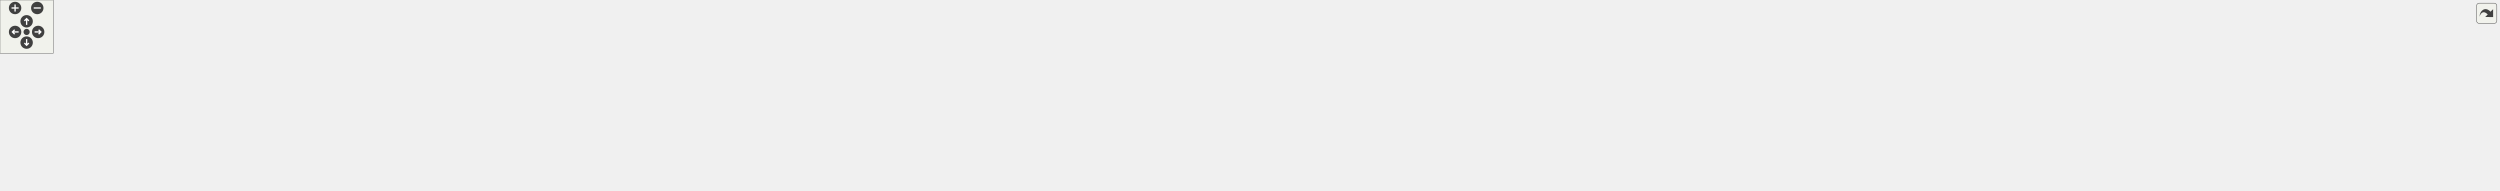
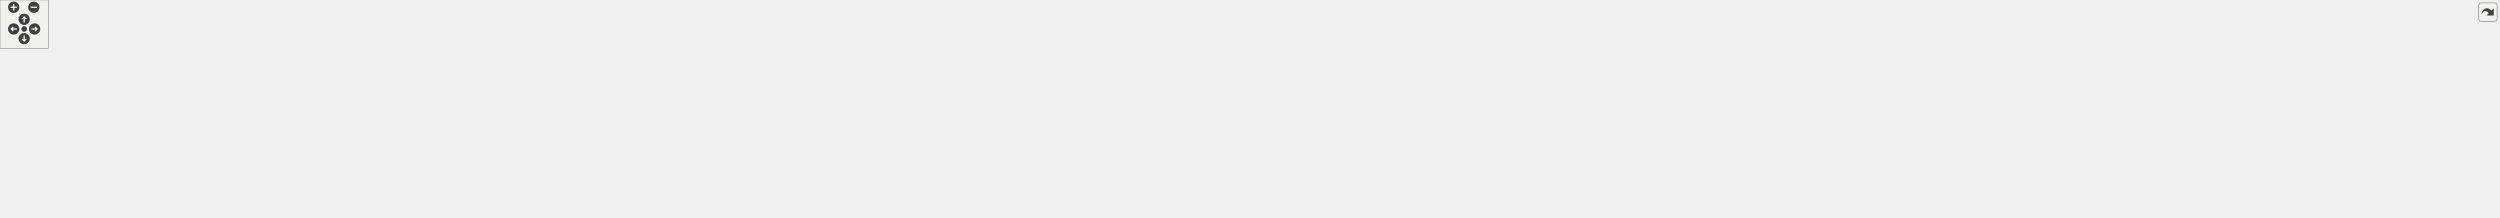
<svg xmlns="http://www.w3.org/2000/svg" xmlns:xlink="http://www.w3.org/1999/xlink" id="main" version="1.1" xml:space="preserve">
  <style type="text/css">
.edge:hover path { stroke: red; }
.edge:hover polygon { stroke: red; fill: red; }
</style>
  <defs>
    <circle id="rim" cx="0" cy="0" r="7" />
    <circle id="rim2" cx="0" cy="0" r="3.5" />
    <g id="zoomPlus">
      <use xlink:href="#rim" fill="#404040">
        <set attributeName="fill" to="#808080" begin="zoomplus.mouseover" end="zoomplus.mouseout" />
      </use>
      <path d="M-4,0h8M0,-4v8" fill="none" stroke="white" stroke-width="1.5" pointer-events="none" />
    </g>
    <g id="zoomMin">
      <use xlink:href="#rim" fill="#404040">
        <set attributeName="fill" to="#808080" begin="zoomminus.mouseover" end="zoomminus.mouseout" />
      </use>
      <path d="M-4,0h8" fill="none" stroke="white" stroke-width="1.5" pointer-events="none" />
    </g>
    <g id="dirArrow">
      <path fill="none" stroke="white" stroke-width="1.5" d="M0,-3.0v7 M-2.5,-0.5L0,-3.0L2.5,-0.5" />
    </g>
    <g id="resetDef">
      <use xlink:href="#rim2" fill="#404040">
        <set attributeName="fill" to="#808080" begin="reset.mouseover" end="reset.mouseout" />
      </use>
    </g>
  </defs>
  <svg id="graph" class="graph">
    <g id="viewport">
      <g id="node1" class="node">
        <g id="a_node1">
          <a xlink:title=" ">
-             <polygon fill="#bfbfbf" stroke="black" points="1535.5,-134.5 1535.5,-153.5 1659.5,-153.5 1659.5,-134.5 1535.5,-134.5" />
-             <text text-anchor="middle" x="1597.5" y="-141.5" font-family="Helvetica,sans-Serif" font-size="10.00">inc/RequestParser.hpp</text>
+             <polygon fill="#bfbfbf" stroke="black" points="1735.5,-190.5 1735.5,-209.5 1859.5,-209.5 1859.5,-190.5 1735.5,-190.5" />
+             <text text-anchor="middle" x="1797.5" y="-197.5" font-family="Helvetica,sans-Serif" font-size="10.00">inc/RequestParser.hpp</text>
          </a>
        </g>
      </g>
      <g id="node2" class="node">
        <g id="a_node2">
          <a xlink:href="_server_8hpp.html" target="_top" xlink:title=" ">
-             <polygon fill="none" stroke="black" points="1285.5,-73 1285.5,-92 1371.5,-92 1371.5,-73 1285.5,-73" />
-             <text text-anchor="middle" x="1328.5" y="-80" font-family="Helvetica,sans-Serif" font-size="10.00">inc/Server.hpp</text>
+             <polygon fill="none" stroke="black" points="1485.5,-129 1485.5,-148 1571.5,-148 1571.5,-129 1485.5,-129" />
+             <text text-anchor="middle" x="1528.5" y="-136" font-family="Helvetica,sans-Serif" font-size="10.00">inc/Server.hpp</text>
          </a>
        </g>
      </g>
      <g id="edge1" class="edge">
-         <path fill="none" stroke="midnightblue" d="M1542.77,-132.57C1498.98,-123.99 1436.09,-111.14 1381.5,-98 1373.99,-96.19 1365.92,-94.08 1358.41,-92.03" />
-         <polygon fill="midnightblue" stroke="midnightblue" points="1542.16,-136.01 1552.64,-134.49 1543.5,-129.14 1542.16,-136.01" />
+         <path fill="none" stroke="midnightblue" d="M1742.77,-188.57C1698.98,-179.99 1636.09,-167.14 1581.5,-154 1573.99,-152.19 1565.92,-150.08 1558.41,-148.03" />
+         <polygon fill="midnightblue" stroke="midnightblue" points="1742.16,-192.01 1752.64,-190.49 1743.5,-185.14 1742.16,-192.01" />
+       </g>
+       <g id="node23" class="node">
+         <g id="a_node23">
+           <a xlink:href="_request_parser_8cpp.html" target="_top" xlink:title=" ">
+             <polygon fill="none" stroke="black" points="1590,-129 1590,-148 1713,-148 1713,-129 1590,-129" />
+             <text text-anchor="middle" x="1651.5" y="-136" font-family="Helvetica,sans-Serif" font-size="10.00">src/RequestParser.cpp</text>
+           </a>
+         </g>
+       </g>
+       <g id="edge23" class="edge">
+         <path fill="none" stroke="midnightblue" d="M1767.15,-186.63C1738.79,-175.07 1697.19,-158.12 1672.38,-148.01" />
+         <polygon fill="midnightblue" stroke="midnightblue" points="1766,-189.94 1776.58,-190.48 1768.64,-183.46 1766,-189.94" />
+       </g>
+       <g id="node24" class="node">
+         <g id="a_node24">
+           <a xlink:href="test__parse_body_8cpp.html" target="_top" xlink:title=" ">
+             <polygon fill="none" stroke="black" points="1731,-129 1731,-148 1864,-148 1864,-129 1731,-129" />
+             <text text-anchor="middle" x="1797.5" y="-136" font-family="Helvetica,sans-Serif" font-size="10.00">test/test_parseBody.cpp</text>
+           </a>
+         </g>
+       </g>
+       <g id="edge24" class="edge">
+         <path fill="none" stroke="midnightblue" d="M1797.5,-180.32C1797.5,-169.5 1797.5,-156.4 1797.5,-148.01" />
+         <polygon fill="midnightblue" stroke="midnightblue" points="1794,-180.48 1797.5,-190.48 1801,-180.48 1794,-180.48" />
+       </g>
+       <g id="node25" class="node">
+         <g id="a_node25">
+           <a xlink:href="test__parse_header___headers_8cpp.html" target="_top" xlink:title=" ">
+             <polygon fill="none" stroke="black" points="1882,-123.5 1882,-153.5 2007,-153.5 2007,-123.5 1882,-123.5" />
+             <text text-anchor="start" x="1890" y="-141.5" font-family="Helvetica,sans-Serif" font-size="10.00">test/test_parseHeader</text>
+             <text text-anchor="middle" x="1944.5" y="-130.5" font-family="Helvetica,sans-Serif" font-size="10.00">_Headers.cpp</text>
+           </a>
+         </g>
+       </g>
+       <g id="edge25" class="edge">
+         <path fill="none" stroke="midnightblue" d="M1827.84,-186.72C1851.7,-177.06 1884.95,-163.6 1909.86,-153.52" />
+         <polygon fill="midnightblue" stroke="midnightblue" points="1826.52,-183.48 1818.56,-190.48 1829.14,-189.97 1826.52,-183.48" />
+       </g>
+       <g id="node26" class="node">
+         <g id="a_node26">
+           <a xlink:href="test__parse_header___request_line_8cpp.html" target="_top" xlink:title=" ">
+             <polygon fill="none" stroke="black" points="2025,-123.5 2025,-153.5 2150,-153.5 2150,-123.5 2025,-123.5" />
+             <text text-anchor="start" x="2033" y="-141.5" font-family="Helvetica,sans-Serif" font-size="10.00">test/test_parseHeader</text>
+             <text text-anchor="middle" x="2087.5" y="-130.5" font-family="Helvetica,sans-Serif" font-size="10.00">_RequestLine.cpp</text>
+           </a>
+         </g>
+       </g>
+       <g id="edge26" class="edge">
+         <path fill="none" stroke="midnightblue" d="M1849.15,-188.4C1898.33,-178.31 1972.44,-163.11 2024.94,-152.34" />
+         <polygon fill="midnightblue" stroke="midnightblue" points="1848.14,-185.04 1839.05,-190.48 1849.55,-191.89 1848.14,-185.04" />
+       </g>
+       <g id="node3" class="node">
+         <g id="a_node3">
+           <a xlink:href="_config_file_parser_8hpp.html" target="_top" xlink:title=" ">
+             <polygon fill="none" stroke="black" points="185.5,-62 185.5,-81 317.5,-81 317.5,-62 185.5,-62" />
+             <text text-anchor="middle" x="251.5" y="-69" font-family="Helvetica,sans-Serif" font-size="10.00">inc/ConfigFileParser.hpp</text>
+           </a>
+         </g>
+       </g>
+       <g id="edge2" class="edge">
+         <path fill="none" stroke="midnightblue" d="M1475.27,-137.42C1308.02,-136.7 778.34,-130.85 342.5,-87 328.17,-85.56 312.67,-83.34 298.6,-81.07" />
+         <polygon fill="midnightblue" stroke="midnightblue" points="1475.28,-140.92 1485.29,-137.46 1475.31,-133.92 1475.28,-140.92" />
+       </g>
+       <g id="node5" class="node">
+         <g id="a_node5">
+           <a xlink:href="main_8cpp.html" target="_top" xlink:title=" ">
+             <polygon fill="none" stroke="black" points="328,-0.5 328,-19.5 407,-19.5 407,-0.5 328,-0.5" />
+             <text text-anchor="middle" x="367.5" y="-7.5" font-family="Helvetica,sans-Serif" font-size="10.00">src/main.cpp</text>
+           </a>
+         </g>
+       </g>
+       <g id="edge6" class="edge">
+         <path fill="none" stroke="midnightblue" d="M1475.39,-137.07C1254.38,-135.03 417.23,-124.82 376.5,-87 357.81,-69.64 362.09,-35.57 365.4,-19.62" />
+         <polygon fill="midnightblue" stroke="midnightblue" points="1475.41,-140.57 1485.44,-137.16 1475.47,-133.57 1475.41,-140.57" />
+       </g>
+       <g id="node7" class="node">
+         <g id="a_node7">
+           <a xlink:href="_server_8cpp.html" target="_top" xlink:title=" ">
+             <polygon fill="none" stroke="black" points="385,-62 385,-81 470,-81 470,-62 385,-62" />
+             <text text-anchor="middle" x="427.5" y="-69" font-family="Helvetica,sans-Serif" font-size="10.00">src/Server.cpp</text>
+           </a>
+         </g>
+       </g>
+       <g id="edge7" class="edge">
+         <path fill="none" stroke="midnightblue" d="M1475.28,-136.51C1290.07,-132.83 674.38,-118.45 479.5,-87 470.99,-85.63 461.88,-83.37 453.7,-81.04" />
+         <polygon fill="midnightblue" stroke="midnightblue" points="1475.25,-140.01 1485.32,-136.71 1475.39,-133.01 1475.25,-140.01" />
+       </g>
+       <g id="node8" class="node">
+         <g id="a_node8">
+           <a xlink:href="test__accept_connections_8cpp.html" target="_top" xlink:title=" ">
+             <polygon fill="none" stroke="black" points="488,-62 488,-81 663,-81 663,-62 488,-62" />
+             <text text-anchor="middle" x="575.5" y="-69" font-family="Helvetica,sans-Serif" font-size="10.00">test/test_acceptConnections.cpp</text>
+           </a>
+         </g>
+       </g>
+       <g id="edge8" class="edge">
+         <path fill="none" stroke="midnightblue" d="M1475.12,-136.01C1340.3,-131.89 975.19,-118.49 672.5,-87 657.6,-85.45 641.48,-83.25 626.74,-81.03" />
+         <polygon fill="midnightblue" stroke="midnightblue" points="1475.09,-139.51 1485.19,-136.31 1475.3,-132.51 1475.09,-139.51" />
+       </g>
+       <g id="node9" class="node">
+         <g id="a_node9">
+           <a xlink:href="test__check_for_timeout_8cpp.html" target="_top" xlink:title=" ">
+             <polygon fill="none" stroke="black" points="681,-62 681,-81 848,-81 848,-62 681,-62" />
+             <text text-anchor="middle" x="764.5" y="-69" font-family="Helvetica,sans-Serif" font-size="10.00">test/test_checkForTimeout.cpp</text>
+           </a>
+         </g>
+       </g>
+       <g id="edge9" class="edge">
+         <path fill="none" stroke="midnightblue" d="M1475.03,-134.92C1361.18,-129.12 1086.52,-113.43 857.5,-87 843.54,-85.39 828.46,-83.22 814.6,-81.06" />
+         <polygon fill="midnightblue" stroke="midnightblue" points="1475.05,-138.43 1485.21,-135.44 1475.4,-131.44 1475.05,-138.43" />
+       </g>
+       <g id="node10" class="node">
+         <g id="a_node10">
+           <a xlink:href="test__connection_receive_from_c_g_i_8cpp.html" target="_top" xlink:title=" ">
+             <polygon fill="none" stroke="black" points="866,-56.5 866,-86.5 1021,-86.5 1021,-56.5 866,-56.5" />
+             <text text-anchor="start" x="874" y="-74.5" font-family="Helvetica,sans-Serif" font-size="10.00">test/test_connectionReceive</text>
+             <text text-anchor="middle" x="943.5" y="-63.5" font-family="Helvetica,sans-Serif" font-size="10.00">FromCGI.cpp</text>
+           </a>
+         </g>
+       </g>
+       <g id="edge10" class="edge">
+         <path fill="none" stroke="midnightblue" d="M1475.34,-133.24C1384.12,-125.67 1192.02,-108.63 1030.5,-87 1027.46,-86.59 1024.37,-86.16 1021.25,-85.71" />
+         <polygon fill="midnightblue" stroke="midnightblue" points="1475.17,-136.73 1485.43,-134.07 1475.75,-129.76 1475.17,-136.73" />
+       </g>
+       <g id="node11" class="node">
+         <g id="a_node11">
+           <a xlink:href="test__connection_receive_header_8cpp.html" target="_top" xlink:title=" ">
+             <polygon fill="none" stroke="black" points="1039,-56.5 1039,-86.5 1194,-86.5 1194,-56.5 1039,-56.5" />
+             <text text-anchor="start" x="1047" y="-74.5" font-family="Helvetica,sans-Serif" font-size="10.00">test/test_connectionReceive</text>
+             <text text-anchor="middle" x="1116.5" y="-63.5" font-family="Helvetica,sans-Serif" font-size="10.00">Header.cpp</text>
+           </a>
+         </g>
+       </g>
+       <g id="edge11" class="edge">
+         <path fill="none" stroke="midnightblue" d="M1475.45,-129.44C1411.09,-119.62 1299.29,-102.42 1203.5,-87 1200.48,-86.51 1197.39,-86.01 1194.28,-85.51" />
+         <polygon fill="midnightblue" stroke="midnightblue" points="1474.95,-132.9 1485.37,-130.95 1476.01,-125.98 1474.95,-132.9" />
+       </g>
+       <g id="node12" class="node">
+         <g id="a_node12">
+           <a xlink:href="test__connection_send_response_8cpp.html" target="_top" xlink:title=" ">
+             <polygon fill="none" stroke="black" points="1212.5,-56.5 1212.5,-86.5 1352.5,-86.5 1352.5,-56.5 1212.5,-56.5" />
+             <text text-anchor="start" x="1220.5" y="-74.5" font-family="Helvetica,sans-Serif" font-size="10.00">test/test_connectionSend</text>
+             <text text-anchor="middle" x="1282.5" y="-63.5" font-family="Helvetica,sans-Serif" font-size="10.00">Response.cpp</text>
+           </a>
+         </g>
+       </g>
+       <g id="edge12" class="edge">
+         <path fill="none" stroke="midnightblue" d="M1486.26,-126.34C1444.6,-115.33 1380.8,-98.47 1335.71,-86.56" />
+         <polygon fill="midnightblue" stroke="midnightblue" points="1485.52,-129.76 1496.09,-128.94 1487.31,-123 1485.52,-129.76" />
+       </g>
+       <g id="node13" class="node">
+         <g id="a_node13">
+           <a xlink:href="test__connection_send_to_c_g_i_8cpp.html" target="_top" xlink:title=" ">
+             <polygon fill="none" stroke="black" points="1370.5,-56.5 1370.5,-86.5 1510.5,-86.5 1510.5,-56.5 1370.5,-56.5" />
+             <text text-anchor="start" x="1378.5" y="-74.5" font-family="Helvetica,sans-Serif" font-size="10.00">test/test_connectionSend</text>
+             <text text-anchor="middle" x="1440.5" y="-63.5" font-family="Helvetica,sans-Serif" font-size="10.00">ToCGI.cpp</text>
+           </a>
+         </g>
+       </g>
+       <g id="edge13" class="edge">
+         <path fill="none" stroke="midnightblue" d="M1508.25,-122.54C1493.61,-111.73 1473.94,-97.2 1459.57,-86.59" />
+         <polygon fill="midnightblue" stroke="midnightblue" points="1506.51,-125.61 1516.63,-128.73 1510.67,-119.98 1506.51,-125.61" />
+       </g>
+       <g id="node14" class="node">
+         <g id="a_node14">
+           <a xlink:href="test__create_virtual_server_8cpp.html" target="_top" xlink:title=" ">
+             <polygon fill="none" stroke="black" points="1528.5,-62 1528.5,-81 1704.5,-81 1704.5,-62 1528.5,-62" />
+             <text text-anchor="middle" x="1616.5" y="-69" font-family="Helvetica,sans-Serif" font-size="10.00">test/test_createVirtualServer.cpp</text>
+           </a>
+         </g>
+       </g>
+       <g id="edge14" class="edge">
+         <path fill="none" stroke="midnightblue" d="M1548.72,-122.57C1566.09,-109.74 1590.53,-91.69 1604.82,-81.13" />
+         <polygon fill="midnightblue" stroke="midnightblue" points="1546.33,-119.98 1540.37,-128.73 1550.49,-125.61 1546.33,-119.98" />
+       </g>
+       <g id="node15" class="node">
+         <g id="a_node15">
+           <a xlink:href="test__handle_complete_request_header_8cpp.html" target="_top" xlink:title=" ">
+             <polygon fill="none" stroke="black" points="1723,-56.5 1723,-86.5 1866,-86.5 1866,-56.5 1723,-56.5" />
+             <text text-anchor="start" x="1731" y="-74.5" font-family="Helvetica,sans-Serif" font-size="10.00">test/test_handleComplete</text>
+             <text text-anchor="middle" x="1794.5" y="-63.5" font-family="Helvetica,sans-Serif" font-size="10.00">RequestHeader.cpp</text>
+           </a>
+         </g>
+       </g>
+       <g id="edge15" class="edge">
+         <path fill="none" stroke="midnightblue" d="M1568.85,-126.31C1573.11,-125.17 1577.39,-124.05 1581.5,-123 1632.32,-110.03 1690.24,-96.37 1732.85,-86.53" />
+         <polygon fill="midnightblue" stroke="midnightblue" points="1567.74,-122.98 1559,-128.96 1569.57,-129.74 1567.74,-122.98" />
+       </g>
+       <g id="node16" class="node">
+         <g id="a_node16">
+           <a xlink:href="test__init_virtual_servers_8cpp.html" target="_top" xlink:title=" ">
+             <polygon fill="none" stroke="black" points="1884,-62 1884,-81 2051,-81 2051,-62 1884,-62" />
+             <text text-anchor="middle" x="1967.5" y="-69" font-family="Helvetica,sans-Serif" font-size="10.00">test/test_initVirtualServers.cpp</text>
+           </a>
+         </g>
+       </g>
+       <g id="edge16" class="edge">
+         <path fill="none" stroke="midnightblue" d="M1566.66,-126.35C1571.62,-125.11 1576.67,-123.95 1581.5,-123 1710.66,-97.56 1745.13,-105.25 1875.5,-87 1888.47,-85.18 1902.44,-83.07 1915.49,-81.02" />
+         <polygon fill="midnightblue" stroke="midnightblue" points="1565.43,-123.06 1556.65,-128.98 1567.21,-129.83 1565.43,-123.06" />
+       </g>
+       <g id="node17" class="node">
+         <g id="a_node17">
+           <a xlink:href="test__is_duplicate_server_8cpp.html" target="_top" xlink:title=" ">
+             <polygon fill="none" stroke="black" points="2068.5,-62 2068.5,-81 2236.5,-81 2236.5,-62 2068.5,-62" />
+             <text text-anchor="middle" x="2152.5" y="-69" font-family="Helvetica,sans-Serif" font-size="10.00">test/test_isDuplicateServer.cpp</text>
+           </a>
+         </g>
+       </g>
+       <g id="edge17" class="edge">
+         <path fill="none" stroke="midnightblue" d="M1565.7,-126.36C1570.97,-125.06 1576.34,-123.89 1581.5,-123 1791.87,-86.66 1848.44,-111.64 2060.5,-87 2074.31,-85.4 2089.23,-83.23 2102.95,-81.07" />
+         <polygon fill="midnightblue" stroke="midnightblue" points="1564.57,-123.04 1555.78,-128.96 1566.34,-129.81 1564.57,-123.04" />
+       </g>
+       <g id="node18" class="node">
+         <g id="a_node18">
+           <a xlink:href="test__register_c_g_i_file_descriptor_8cpp.html" target="_top" xlink:title=" ">
+             <polygon fill="none" stroke="black" points="2254.5,-56.5 2254.5,-86.5 2388.5,-86.5 2388.5,-56.5 2254.5,-56.5" />
+             <text text-anchor="start" x="2262.5" y="-74.5" font-family="Helvetica,sans-Serif" font-size="10.00">test/test_registerCGIFile</text>
+             <text text-anchor="middle" x="2321.5" y="-63.5" font-family="Helvetica,sans-Serif" font-size="10.00">Descriptor.cpp</text>
+           </a>
+         </g>
+       </g>
+       <g id="edge18" class="edge">
+         <path fill="none" stroke="midnightblue" d="M1565.5,-126.3C1570.83,-125.01 1576.28,-123.85 1581.5,-123 1873.24,-75.74 1952.13,-122.77 2245.5,-87 2248.43,-86.64 2251.42,-86.24 2254.44,-85.8" />
+         <polygon fill="midnightblue" stroke="midnightblue" points="1564.28,-123.01 1555.49,-128.92 1566.05,-129.78 1564.28,-123.01" />
+       </g>
+       <g id="node19" class="node">
+         <g id="a_node19">
+           <a xlink:href="test__register_connection_8cpp.html" target="_top" xlink:title=" ">
+             <polygon fill="none" stroke="black" points="2407,-62 2407,-81 2582,-81 2582,-62 2407,-62" />
+             <text text-anchor="middle" x="2494.5" y="-69" font-family="Helvetica,sans-Serif" font-size="10.00">test/test_registerConnection.cpp</text>
+           </a>
+         </g>
+       </g>
+       <g id="edge19" class="edge">
+         <path fill="none" stroke="midnightblue" d="M1564.91,-126.4C1570.42,-125.05 1576.08,-123.85 1581.5,-123 1940.14,-66.75 2036.16,-121.88 2397.5,-87 2412.75,-85.53 2429.27,-83.3 2444.28,-81.03" />
+         <polygon fill="midnightblue" stroke="midnightblue" points="1563.99,-123.02 1555.21,-128.95 1565.77,-129.79 1563.99,-123.02" />
      </g>
      <g id="node20" class="node">
        <g id="a_node20">
-           <a xlink:href="_request_parser_8cpp.html" target="_top" xlink:title=" ">
-             <polygon fill="none" stroke="black" points="1390,-73 1390,-92 1513,-92 1513,-73 1390,-73" />
-             <text text-anchor="middle" x="1451.5" y="-80" font-family="Helvetica,sans-Serif" font-size="10.00">src/RequestParser.cpp</text>
-           </a>
-         </g>
-       </g>
-       <g id="edge19" class="edge">
-         <path fill="none" stroke="midnightblue" d="M1567.15,-130.63C1538.79,-119.07 1497.19,-102.12 1472.38,-92.01" />
-         <polygon fill="midnightblue" stroke="midnightblue" points="1566,-133.94 1576.58,-134.48 1568.64,-127.46 1566,-133.94" />
+           <a xlink:href="test__register_virtual_server_8cpp.html" target="_top" xlink:title=" ">
+             <polygon fill="none" stroke="black" points="2600.5,-56.5 2600.5,-86.5 2732.5,-86.5 2732.5,-56.5 2600.5,-56.5" />
+             <text text-anchor="start" x="2608.5" y="-74.5" font-family="Helvetica,sans-Serif" font-size="10.00">test/test_registerVirtual</text>
+             <text text-anchor="middle" x="2666.5" y="-63.5" font-family="Helvetica,sans-Serif" font-size="10.00">Server.cpp</text>
+           </a>
+         </g>
+       </g>
+       <g id="edge20" class="edge">
+         <path fill="none" stroke="midnightblue" d="M1564.72,-126.4C1570.29,-125.04 1576.02,-123.84 1581.5,-123 2025.54,-55.28 2145.21,-137.78 2591.5,-87 2594.4,-86.67 2597.35,-86.29 2600.33,-85.87" />
+         <polygon fill="midnightblue" stroke="midnightblue" points="1563.71,-123.05 1554.93,-128.98 1565.49,-129.82 1563.71,-123.05" />
      </g>
      <g id="node21" class="node">
        <g id="a_node21">
-           <a xlink:href="test__parse_body_8cpp.html" target="_top" xlink:title=" ">
-             <polygon fill="none" stroke="black" points="1531,-73 1531,-92 1664,-92 1664,-73 1531,-73" />
-             <text text-anchor="middle" x="1597.5" y="-80" font-family="Helvetica,sans-Serif" font-size="10.00">test/test_parseBody.cpp</text>
-           </a>
-         </g>
-       </g>
-       <g id="edge20" class="edge">
-         <path fill="none" stroke="midnightblue" d="M1597.5,-124.32C1597.5,-113.5 1597.5,-100.4 1597.5,-92.01" />
-         <polygon fill="midnightblue" stroke="midnightblue" points="1594,-124.48 1597.5,-134.48 1601,-124.48 1594,-124.48" />
+           <a xlink:href="test__select_server_config_8cpp.html" target="_top" xlink:title=" ">
+             <polygon fill="none" stroke="black" points="2750.5,-62 2750.5,-81 2924.5,-81 2924.5,-62 2750.5,-62" />
+             <text text-anchor="middle" x="2837.5" y="-69" font-family="Helvetica,sans-Serif" font-size="10.00">test/test_selectServerConfig.cpp</text>
+           </a>
+         </g>
+       </g>
+       <g id="edge21" class="edge">
+         <path fill="none" stroke="midnightblue" d="M1564.72,-126.38C1570.29,-125.02 1576.02,-123.82 1581.5,-123 2091.59,-46.41 2227.81,-133.6 2741.5,-87 2756.94,-85.6 2773.69,-83.33 2788.8,-81" />
+         <polygon fill="midnightblue" stroke="midnightblue" points="1563.71,-123.02 1554.93,-128.95 1565.49,-129.79 1563.71,-123.02" />
      </g>
      <g id="node22" class="node">
        <g id="a_node22">
-           <a xlink:href="test__parse_header___headers_8cpp.html" target="_top" xlink:title=" ">
-             <polygon fill="none" stroke="black" points="1682,-67.5 1682,-97.5 1807,-97.5 1807,-67.5 1682,-67.5" />
-             <text text-anchor="start" x="1690" y="-85.5" font-family="Helvetica,sans-Serif" font-size="10.00">test/test_parseHeader</text>
-             <text text-anchor="middle" x="1744.5" y="-74.5" font-family="Helvetica,sans-Serif" font-size="10.00">_Headers.cpp</text>
-           </a>
-         </g>
-       </g>
-       <g id="edge21" class="edge">
-         <path fill="none" stroke="midnightblue" d="M1627.84,-130.72C1651.7,-121.06 1684.95,-107.6 1709.86,-97.52" />
-         <polygon fill="midnightblue" stroke="midnightblue" points="1626.52,-127.48 1618.56,-134.48 1629.14,-133.97 1626.52,-127.48" />
-       </g>
-       <g id="node23" class="node">
-         <g id="a_node23">
-           <a xlink:href="test__parse_header___request_line_8cpp.html" target="_top" xlink:title=" ">
-             <polygon fill="none" stroke="black" points="1825,-67.5 1825,-97.5 1950,-97.5 1950,-67.5 1825,-67.5" />
-             <text text-anchor="start" x="1833" y="-85.5" font-family="Helvetica,sans-Serif" font-size="10.00">test/test_parseHeader</text>
-             <text text-anchor="middle" x="1887.5" y="-74.5" font-family="Helvetica,sans-Serif" font-size="10.00">_RequestLine.cpp</text>
+           <a xlink:href="test__shutdown_server_8cpp.html" target="_top" xlink:title=" ">
+             <polygon fill="none" stroke="black" points="2943,-62 2943,-81 3104,-81 3104,-62 2943,-62" />
+             <text text-anchor="middle" x="3023.5" y="-69" font-family="Helvetica,sans-Serif" font-size="10.00">test/test_shutdownServer.cpp</text>
          </a>
        </g>
      </g>
      <g id="edge22" class="edge">
-         <path fill="none" stroke="midnightblue" d="M1649.15,-132.4C1698.33,-122.31 1772.44,-107.11 1824.94,-96.34" />
-         <polygon fill="midnightblue" stroke="midnightblue" points="1648.14,-129.04 1639.05,-134.48 1649.55,-135.89 1648.14,-129.04" />
-       </g>
-       <g id="node3" class="node">
-         <g id="a_node3">
-           <a xlink:href="main_8cpp.html" target="_top" xlink:title=" ">
-             <polygon fill="none" stroke="black" points="0,-6 0,-25 79,-25 79,-6 0,-6" />
-             <text text-anchor="middle" x="39.5" y="-13" font-family="Helvetica,sans-Serif" font-size="10.00">src/main.cpp</text>
-           </a>
-         </g>
-       </g>
-       <g id="edge2" class="edge">
-         <path fill="none" stroke="midnightblue" d="M1275.1,-81.12C1068.45,-79.37 321.18,-70.4 87.5,-31 79.6,-29.67 71.18,-27.42 63.63,-25.09" />
-         <polygon fill="midnightblue" stroke="midnightblue" points="1275.36,-84.62 1285.38,-81.2 1275.41,-77.62 1275.36,-84.62" />
+         <path fill="none" stroke="midnightblue" d="M1564.71,-126.36C1570.29,-125 1576.01,-123.81 1581.5,-123 1878.82,-79.03 2634.25,-114.96 2933.5,-87 2948,-85.65 2963.7,-83.39 2977.87,-81.06" />
+         <polygon fill="midnightblue" stroke="midnightblue" points="1563.71,-123 1554.92,-128.93 1565.49,-129.77 1563.71,-123" />
      </g>
      <g id="node4" class="node">
        <g id="a_node4">
-           <a xlink:href="_server_8cpp.html" target="_top" xlink:title=" ">
-             <polygon fill="none" stroke="black" points="97,-6 97,-25 182,-25 182,-6 97,-6" />
-             <text text-anchor="middle" x="139.5" y="-13" font-family="Helvetica,sans-Serif" font-size="10.00">src/Server.cpp</text>
+           <a xlink:href="_config_file_parser_8cpp.html" target="_top" xlink:title=" ">
+             <polygon fill="none" stroke="black" points="0,-0.5 0,-19.5 131,-19.5 131,-0.5 0,-0.5" />
+             <text text-anchor="middle" x="65.5" y="-7.5" font-family="Helvetica,sans-Serif" font-size="10.00">src/ConfigFileParser.cpp</text>
          </a>
        </g>
      </g>
      <g id="edge3" class="edge">
-         <path fill="none" stroke="midnightblue" d="M1275.38,-80.78C1080.27,-77.88 403.5,-65.52 190.5,-31 182.14,-29.65 173.2,-27.39 165.18,-25.06" />
-         <polygon fill="midnightblue" stroke="midnightblue" points="1275.33,-84.28 1285.38,-80.93 1275.44,-77.28 1275.33,-84.28" />
-       </g>
-       <g id="node5" class="node">
-         <g id="a_node5">
-           <a xlink:href="test__accept_connections_8cpp.html" target="_top" xlink:title=" ">
-             <polygon fill="none" stroke="black" points="200,-6 200,-25 375,-25 375,-6 200,-6" />
-             <text text-anchor="middle" x="287.5" y="-13" font-family="Helvetica,sans-Serif" font-size="10.00">test/test_acceptConnections.cpp</text>
-           </a>
-         </g>
+         <path fill="none" stroke="midnightblue" d="M215.18,-58.88C179.02,-47.32 124.4,-29.84 92.1,-19.51" />
+         <polygon fill="midnightblue" stroke="midnightblue" points="214.26,-62.26 224.85,-61.98 216.39,-55.59 214.26,-62.26" />
      </g>
      <g id="edge4" class="edge">
-         <path fill="none" stroke="midnightblue" d="M1274.71,-80.44C1130.19,-77.21 721.55,-65.48 383.5,-31 368.58,-29.48 352.43,-27.26 337.71,-25.02" />
-         <polygon fill="midnightblue" stroke="midnightblue" points="1274.98,-83.95 1285.06,-80.67 1275.14,-76.95 1274.98,-83.95" />
+         <path fill="none" stroke="midnightblue" d="M277.1,-57.37C299.59,-45.83 331.63,-29.4 350.91,-19.51" />
+         <polygon fill="midnightblue" stroke="midnightblue" points="275.42,-54.3 268.12,-61.98 278.62,-60.53 275.42,-54.3" />
      </g>
      <g id="node6" class="node">
        <g id="a_node6">
-           <a xlink:href="test__check_for_timeout_8cpp.html" target="_top" xlink:title=" ">
-             <polygon fill="none" stroke="black" points="393,-6 393,-25 560,-25 560,-6 393,-6" />
-             <text text-anchor="middle" x="476.5" y="-13" font-family="Helvetica,sans-Serif" font-size="10.00">test/test_checkForTimeout.cpp</text>
+           <a xlink:href="test___config_file_parser_8cpp.html" target="_top" xlink:title=" ">
+             <polygon fill="none" stroke="black" points="149.5,-0.5 149.5,-19.5 309.5,-19.5 309.5,-0.5 149.5,-0.5" />
+             <text text-anchor="middle" x="229.5" y="-7.5" font-family="Helvetica,sans-Serif" font-size="10.00">test/test_ConfigFileParser.cpp</text>
          </a>
        </g>
      </g>
      <g id="edge5" class="edge">
-         <path fill="none" stroke="midnightblue" d="M1275.09,-79.6C1150.82,-74.83 832.77,-60.55 568.5,-31 554.52,-29.44 539.42,-27.26 525.57,-25.07" />
-         <polygon fill="midnightblue" stroke="midnightblue" points="1274.98,-83.1 1285.11,-79.98 1275.25,-76.11 1274.98,-83.1" />
-       </g>
-       <g id="node7" class="node">
-         <g id="a_node7">
-           <a xlink:href="test__connection_receive_from_c_g_i_8cpp.html" target="_top" xlink:title=" ">
-             <polygon fill="none" stroke="black" points="578,-0.5 578,-30.5 733,-30.5 733,-0.5 578,-0.5" />
-             <text text-anchor="start" x="586" y="-18.5" font-family="Helvetica,sans-Serif" font-size="10.00">test/test_connectionReceive</text>
-             <text text-anchor="middle" x="655.5" y="-7.5" font-family="Helvetica,sans-Serif" font-size="10.00">FromCGI.cpp</text>
-           </a>
-         </g>
-       </g>
-       <g id="edge6" class="edge">
-         <path fill="none" stroke="midnightblue" d="M1275.12,-78.36C1171.81,-71.97 937.46,-55.91 741.5,-31 738.8,-30.66 736.05,-30.29 733.27,-29.9" />
-         <polygon fill="midnightblue" stroke="midnightblue" points="1275.09,-81.87 1285.29,-78.99 1275.52,-74.88 1275.09,-81.87" />
-       </g>
-       <g id="node8" class="node">
-         <g id="a_node8">
-           <a xlink:href="test__connection_receive_header_8cpp.html" target="_top" xlink:title=" ">
-             <polygon fill="none" stroke="black" points="751,-0.5 751,-30.5 906,-30.5 906,-0.5 751,-0.5" />
-             <text text-anchor="start" x="759" y="-18.5" font-family="Helvetica,sans-Serif" font-size="10.00">test/test_connectionReceive</text>
-             <text text-anchor="middle" x="828.5" y="-7.5" font-family="Helvetica,sans-Serif" font-size="10.00">Header.cpp</text>
-           </a>
-         </g>
-       </g>
-       <g id="edge7" class="edge">
-         <path fill="none" stroke="midnightblue" d="M1275.15,-75.73C1196.36,-67.03 1044.3,-49.6 915.5,-31 912.47,-30.56 909.38,-30.1 906.26,-29.63" />
-         <polygon fill="midnightblue" stroke="midnightblue" points="1274.99,-79.23 1285.31,-76.84 1275.75,-72.27 1274.99,-79.23" />
-       </g>
-       <g id="node9" class="node">
-         <g id="a_node9">
-           <a xlink:href="test__connection_send_response_8cpp.html" target="_top" xlink:title=" ">
-             <polygon fill="none" stroke="black" points="924.5,-0.5 924.5,-30.5 1064.5,-30.5 1064.5,-0.5 924.5,-0.5" />
-             <text text-anchor="start" x="932.5" y="-18.5" font-family="Helvetica,sans-Serif" font-size="10.00">test/test_connectionSend</text>
-             <text text-anchor="middle" x="994.5" y="-7.5" font-family="Helvetica,sans-Serif" font-size="10.00">Response.cpp</text>
-           </a>
-         </g>
-       </g>
-       <g id="edge8" class="edge">
-         <path fill="none" stroke="midnightblue" d="M1275.28,-71.14C1218.21,-60.04 1127.36,-42.36 1064.53,-30.13" />
-         <polygon fill="midnightblue" stroke="midnightblue" points="1274.69,-74.59 1285.18,-73.07 1276.03,-67.72 1274.69,-74.59" />
-       </g>
-       <g id="node10" class="node">
-         <g id="a_node10">
-           <a xlink:href="test__connection_send_to_c_g_i_8cpp.html" target="_top" xlink:title=" ">
-             <polygon fill="none" stroke="black" points="1082.5,-0.5 1082.5,-30.5 1222.5,-30.5 1222.5,-0.5 1082.5,-0.5" />
-             <text text-anchor="start" x="1090.5" y="-18.5" font-family="Helvetica,sans-Serif" font-size="10.00">test/test_connectionSend</text>
-             <text text-anchor="middle" x="1152.5" y="-7.5" font-family="Helvetica,sans-Serif" font-size="10.00">ToCGI.cpp</text>
-           </a>
-         </g>
-       </g>
-       <g id="edge9" class="edge">
-         <path fill="none" stroke="midnightblue" d="M1295.59,-69.35C1265.76,-58.33 1221.8,-42.09 1190.48,-30.53" />
-         <polygon fill="midnightblue" stroke="midnightblue" points="1294.54,-72.69 1305.13,-72.87 1296.96,-66.12 1294.54,-72.69" />
-       </g>
-       <g id="node11" class="node">
-         <g id="a_node11">
-           <a xlink:href="test__create_virtual_server_8cpp.html" target="_top" xlink:title=" ">
-             <polygon fill="none" stroke="black" points="1240.5,-6 1240.5,-25 1416.5,-25 1416.5,-6 1240.5,-6" />
-             <text text-anchor="middle" x="1328.5" y="-13" font-family="Helvetica,sans-Serif" font-size="10.00">test/test_createVirtualServer.cpp</text>
-           </a>
-         </g>
-       </g>
-       <g id="edge10" class="edge">
-         <path fill="none" stroke="midnightblue" d="M1328.5,-62.54C1328.5,-50.17 1328.5,-34.62 1328.5,-25.13" />
-         <polygon fill="midnightblue" stroke="midnightblue" points="1325,-62.73 1328.5,-72.73 1332,-62.73 1325,-62.73" />
-       </g>
-       <g id="node12" class="node">
-         <g id="a_node12">
-           <a xlink:href="test__handle_complete_request_header_8cpp.html" target="_top" xlink:title=" ">
-             <polygon fill="none" stroke="black" points="1435,-0.5 1435,-30.5 1578,-30.5 1578,-0.5 1435,-0.5" />
-             <text text-anchor="start" x="1443" y="-18.5" font-family="Helvetica,sans-Serif" font-size="10.00">test/test_handleComplete</text>
-             <text text-anchor="middle" x="1506.5" y="-7.5" font-family="Helvetica,sans-Serif" font-size="10.00">RequestHeader.cpp</text>
-           </a>
-         </g>
-       </g>
-       <g id="edge11" class="edge">
-         <path fill="none" stroke="midnightblue" d="M1361.78,-69.35C1391.95,-58.33 1436.42,-42.09 1468.08,-30.53" />
-         <polygon fill="midnightblue" stroke="midnightblue" points="1360.33,-66.15 1352.14,-72.87 1362.73,-72.73 1360.33,-66.15" />
-       </g>
-       <g id="node13" class="node">
-         <g id="a_node13">
-           <a xlink:href="test__init_virtual_servers_8cpp.html" target="_top" xlink:title=" ">
-             <polygon fill="none" stroke="black" points="1596,-6 1596,-25 1763,-25 1763,-6 1596,-6" />
-             <text text-anchor="middle" x="1679.5" y="-13" font-family="Helvetica,sans-Serif" font-size="10.00">test/test_initVirtualServers.cpp</text>
-           </a>
-         </g>
-       </g>
-       <g id="edge12" class="edge">
-         <path fill="none" stroke="midnightblue" d="M1367.76,-70.29C1372.37,-69.11 1377.03,-67.99 1381.5,-67 1426.91,-56.97 1552.3,-36.62 1625.14,-25.05" />
-         <polygon fill="midnightblue" stroke="midnightblue" points="1366.58,-66.98 1357.81,-72.92 1368.37,-73.75 1366.58,-66.98" />
-       </g>
-       <g id="node14" class="node">
-         <g id="a_node14">
-           <a xlink:href="test__is_duplicate_server_8cpp.html" target="_top" xlink:title=" ">
-             <polygon fill="none" stroke="black" points="1780.5,-6 1780.5,-25 1948.5,-25 1948.5,-6 1780.5,-6" />
-             <text text-anchor="middle" x="1864.5" y="-13" font-family="Helvetica,sans-Serif" font-size="10.00">test/test_isDuplicateServer.cpp</text>
-           </a>
-         </g>
-       </g>
-       <g id="edge13" class="edge">
-         <path fill="none" stroke="midnightblue" d="M1365.89,-70.4C1371.1,-69.11 1376.41,-67.92 1381.5,-67 1553.21,-35.85 1599.33,-52.6 1772.5,-31 1785.98,-29.32 1800.52,-27.18 1813.97,-25.06" />
-         <polygon fill="midnightblue" stroke="midnightblue" points="1364.86,-67.05 1356.07,-72.97 1366.63,-73.82 1364.86,-67.05" />
-       </g>
-       <g id="node15" class="node">
-         <g id="a_node15">
-           <a xlink:href="test__register_c_g_i_file_descriptor_8cpp.html" target="_top" xlink:title=" ">
-             <polygon fill="none" stroke="black" points="1966.5,-0.5 1966.5,-30.5 2100.5,-30.5 2100.5,-0.5 1966.5,-0.5" />
-             <text text-anchor="start" x="1974.5" y="-18.5" font-family="Helvetica,sans-Serif" font-size="10.00">test/test_registerCGIFile</text>
-             <text text-anchor="middle" x="2033.5" y="-7.5" font-family="Helvetica,sans-Serif" font-size="10.00">Descriptor.cpp</text>
-           </a>
-         </g>
-       </g>
-       <g id="edge14" class="edge">
-         <path fill="none" stroke="midnightblue" d="M1365.51,-70.34C1370.84,-69.04 1376.28,-67.87 1381.5,-67 1634.53,-24.94 1703.02,-63.1 1957.5,-31 1960.43,-30.63 1963.42,-30.22 1966.44,-29.77" />
-         <polygon fill="midnightblue" stroke="midnightblue" points="1364.28,-67.05 1355.5,-72.97 1366.06,-73.82 1364.28,-67.05" />
-       </g>
-       <g id="node16" class="node">
-         <g id="a_node16">
-           <a xlink:href="test__register_connection_8cpp.html" target="_top" xlink:title=" ">
-             <polygon fill="none" stroke="black" points="2119,-6 2119,-25 2294,-25 2294,-6 2119,-6" />
-             <text text-anchor="middle" x="2206.5" y="-13" font-family="Helvetica,sans-Serif" font-size="10.00">test/test_registerConnection.cpp</text>
-           </a>
-         </g>
-       </g>
-       <g id="edge15" class="edge">
-         <path fill="none" stroke="midnightblue" d="M1364.91,-70.42C1370.43,-69.07 1376.08,-67.86 1381.5,-67 1701.4,-15.95 1787.13,-62.99 2109.5,-31 2124.67,-29.5 2141.08,-27.27 2156.02,-25.01" />
-         <polygon fill="midnightblue" stroke="midnightblue" points="1364,-67.05 1355.21,-72.97 1365.78,-73.82 1364,-67.05" />
-       </g>
-       <g id="node17" class="node">
-         <g id="a_node17">
-           <a xlink:href="test__register_virtual_server_8cpp.html" target="_top" xlink:title=" ">
-             <polygon fill="none" stroke="black" points="2312.5,-0.5 2312.5,-30.5 2444.5,-30.5 2444.5,-0.5 2312.5,-0.5" />
-             <text text-anchor="start" x="2320.5" y="-18.5" font-family="Helvetica,sans-Serif" font-size="10.00">test/test_registerVirtual</text>
-             <text text-anchor="middle" x="2378.5" y="-7.5" font-family="Helvetica,sans-Serif" font-size="10.00">Server.cpp</text>
-           </a>
-         </g>
-       </g>
-       <g id="edge16" class="edge">
-         <path fill="none" stroke="midnightblue" d="M1364.72,-70.42C1370.3,-69.05 1376.02,-67.85 1381.5,-67 1786.8,-4.49 1896.12,-78.06 2303.5,-31 2306.4,-30.67 2309.35,-30.28 2312.33,-29.86" />
-         <polygon fill="midnightblue" stroke="midnightblue" points="1363.71,-67.06 1354.93,-73 1365.5,-73.83 1363.71,-67.06" />
-       </g>
-       <g id="node18" class="node">
-         <g id="a_node18">
-           <a xlink:href="test__select_server_config_8cpp.html" target="_top" xlink:title=" ">
-             <polygon fill="none" stroke="black" points="2462.5,-6 2462.5,-25 2636.5,-25 2636.5,-6 2462.5,-6" />
-             <text text-anchor="middle" x="2549.5" y="-13" font-family="Helvetica,sans-Serif" font-size="10.00">test/test_selectServerConfig.cpp</text>
-           </a>
-         </g>
-       </g>
-       <g id="edge17" class="edge">
-         <path fill="none" stroke="midnightblue" d="M1364.72,-70.39C1370.29,-69.03 1376.02,-67.83 1381.5,-67 1852.84,4.39 1978.79,-74.67 2453.5,-31 2468.77,-29.59 2485.32,-27.36 2500.3,-25.05" />
-         <polygon fill="midnightblue" stroke="midnightblue" points="1363.71,-67.04 1354.93,-72.97 1365.49,-73.81 1363.71,-67.04" />
-       </g>
-       <g id="node19" class="node">
-         <g id="a_node19">
-           <a xlink:href="test__shutdown_server_8cpp.html" target="_top" xlink:title=" ">
-             <polygon fill="none" stroke="black" points="2655,-6 2655,-25 2816,-25 2816,-6 2655,-6" />
-             <text text-anchor="middle" x="2735.5" y="-13" font-family="Helvetica,sans-Serif" font-size="10.00">test/test_shutdownServer.cpp</text>
-           </a>
-         </g>
-       </g>
-       <g id="edge18" class="edge">
-         <path fill="none" stroke="midnightblue" d="M1364.71,-70.37C1370.29,-69.01 1376.02,-67.82 1381.5,-67 1937.38,15.74 2085.98,-83.81 2645.5,-31 2660,-29.63 2675.7,-27.37 2689.86,-25.04" />
-         <polygon fill="midnightblue" stroke="midnightblue" points="1363.71,-67.01 1354.93,-72.94 1365.49,-73.78 1363.71,-67.01" />
+         <path fill="none" stroke="midnightblue" d="M244.84,-52.5C240.8,-41.55 235.81,-28.07 232.65,-19.51" />
+         <polygon fill="midnightblue" stroke="midnightblue" points="241.6,-53.81 248.35,-61.98 248.16,-51.38 241.6,-53.81" />
      </g>
    </g>
  </svg>
  <g id="navigator" transform="translate(0 0)" fill="#404254">
    <rect fill="#f2f5e9" fill-opacity="0.5" stroke="#606060" stroke-width=".5" x="0" y="0" width="60" height="60" />
    <use id="zoomplus" xlink:href="#zoomPlus" x="17" y="9" />
    <use id="zoomminus" xlink:href="#zoomMin" x="42" y="9" />
    <use id="reset" xlink:href="#resetDef" x="30" y="36" />
    <g id="arrowUp" xlink:href="#dirArrow" transform="translate(30 24)">
      <use xlink:href="#rim" fill="#404040">
        <set attributeName="fill" to="#808080" begin="arrowUp.mouseover" end="arrowUp.mouseout" />
      </use>
      <path fill="none" stroke="white" stroke-width="1.5" d="M0,-3.0v7 M-2.5,-0.5L0,-3.0L2.5,-0.5" />
    </g>
    <g id="arrowRight" xlink:href="#dirArrow" transform="rotate(90) translate(36 -43)">
      <use xlink:href="#rim" fill="#404040">
        <set attributeName="fill" to="#808080" begin="arrowRight.mouseover" end="arrowRight.mouseout" />
      </use>
      <path fill="none" stroke="white" stroke-width="1.5" d="M0,-3.0v7 M-2.5,-0.5L0,-3.0L2.5,-0.5" />
    </g>
    <g id="arrowDown" xlink:href="#dirArrow" transform="rotate(180) translate(-30 -48)">
      <use xlink:href="#rim" fill="#404040">
        <set attributeName="fill" to="#808080" begin="arrowDown.mouseover" end="arrowDown.mouseout" />
      </use>
      <path fill="none" stroke="white" stroke-width="1.5" d="M0,-3.0v7 M-2.5,-0.5L0,-3.0L2.5,-0.5" />
    </g>
    <g id="arrowLeft" xlink:href="#dirArrow" transform="rotate(270) translate(-36 17)">
      <use xlink:href="#rim" fill="#404040">
        <set attributeName="fill" to="#808080" begin="arrowLeft.mouseover" end="arrowLeft.mouseout" />
      </use>
      <path fill="none" stroke="white" stroke-width="1.5" d="M0,-3.0v7 M-2.5,-0.5L0,-3.0L2.5,-0.5" />
    </g>
  </g>
  <svg viewBox="0 0 15 15" width="100%" height="30px" preserveAspectRatio="xMaxYMin meet">
    <g id="arrow_out" transform="scale(0.3 0.3)">
      <a xlink:href="_request_parser_8hpp__dep__incl_org.svg" target="_base">
        <rect id="button" ry="5" rx="5" y="6" x="6" height="38" width="38" fill="#f2f5e9" fill-opacity="0.5" stroke="#606060" stroke-width="1.0" />
        <path id="arrow" d="M 11.5,31.437 C 11.94,20.098 22.043,11.323 32.159,21.979 L 37.069,17.246 C 37.069,17.246 37.088,32 37.088,32 L 22.16,31.978 C 22.16,31.978 26.998,27.14 26.998,27.14 C 18.529,18.264 13.292,25.23 11.5,31.437 z" style="fill:#404040;" />
      </a>
    </g>
  </svg>
</svg>
